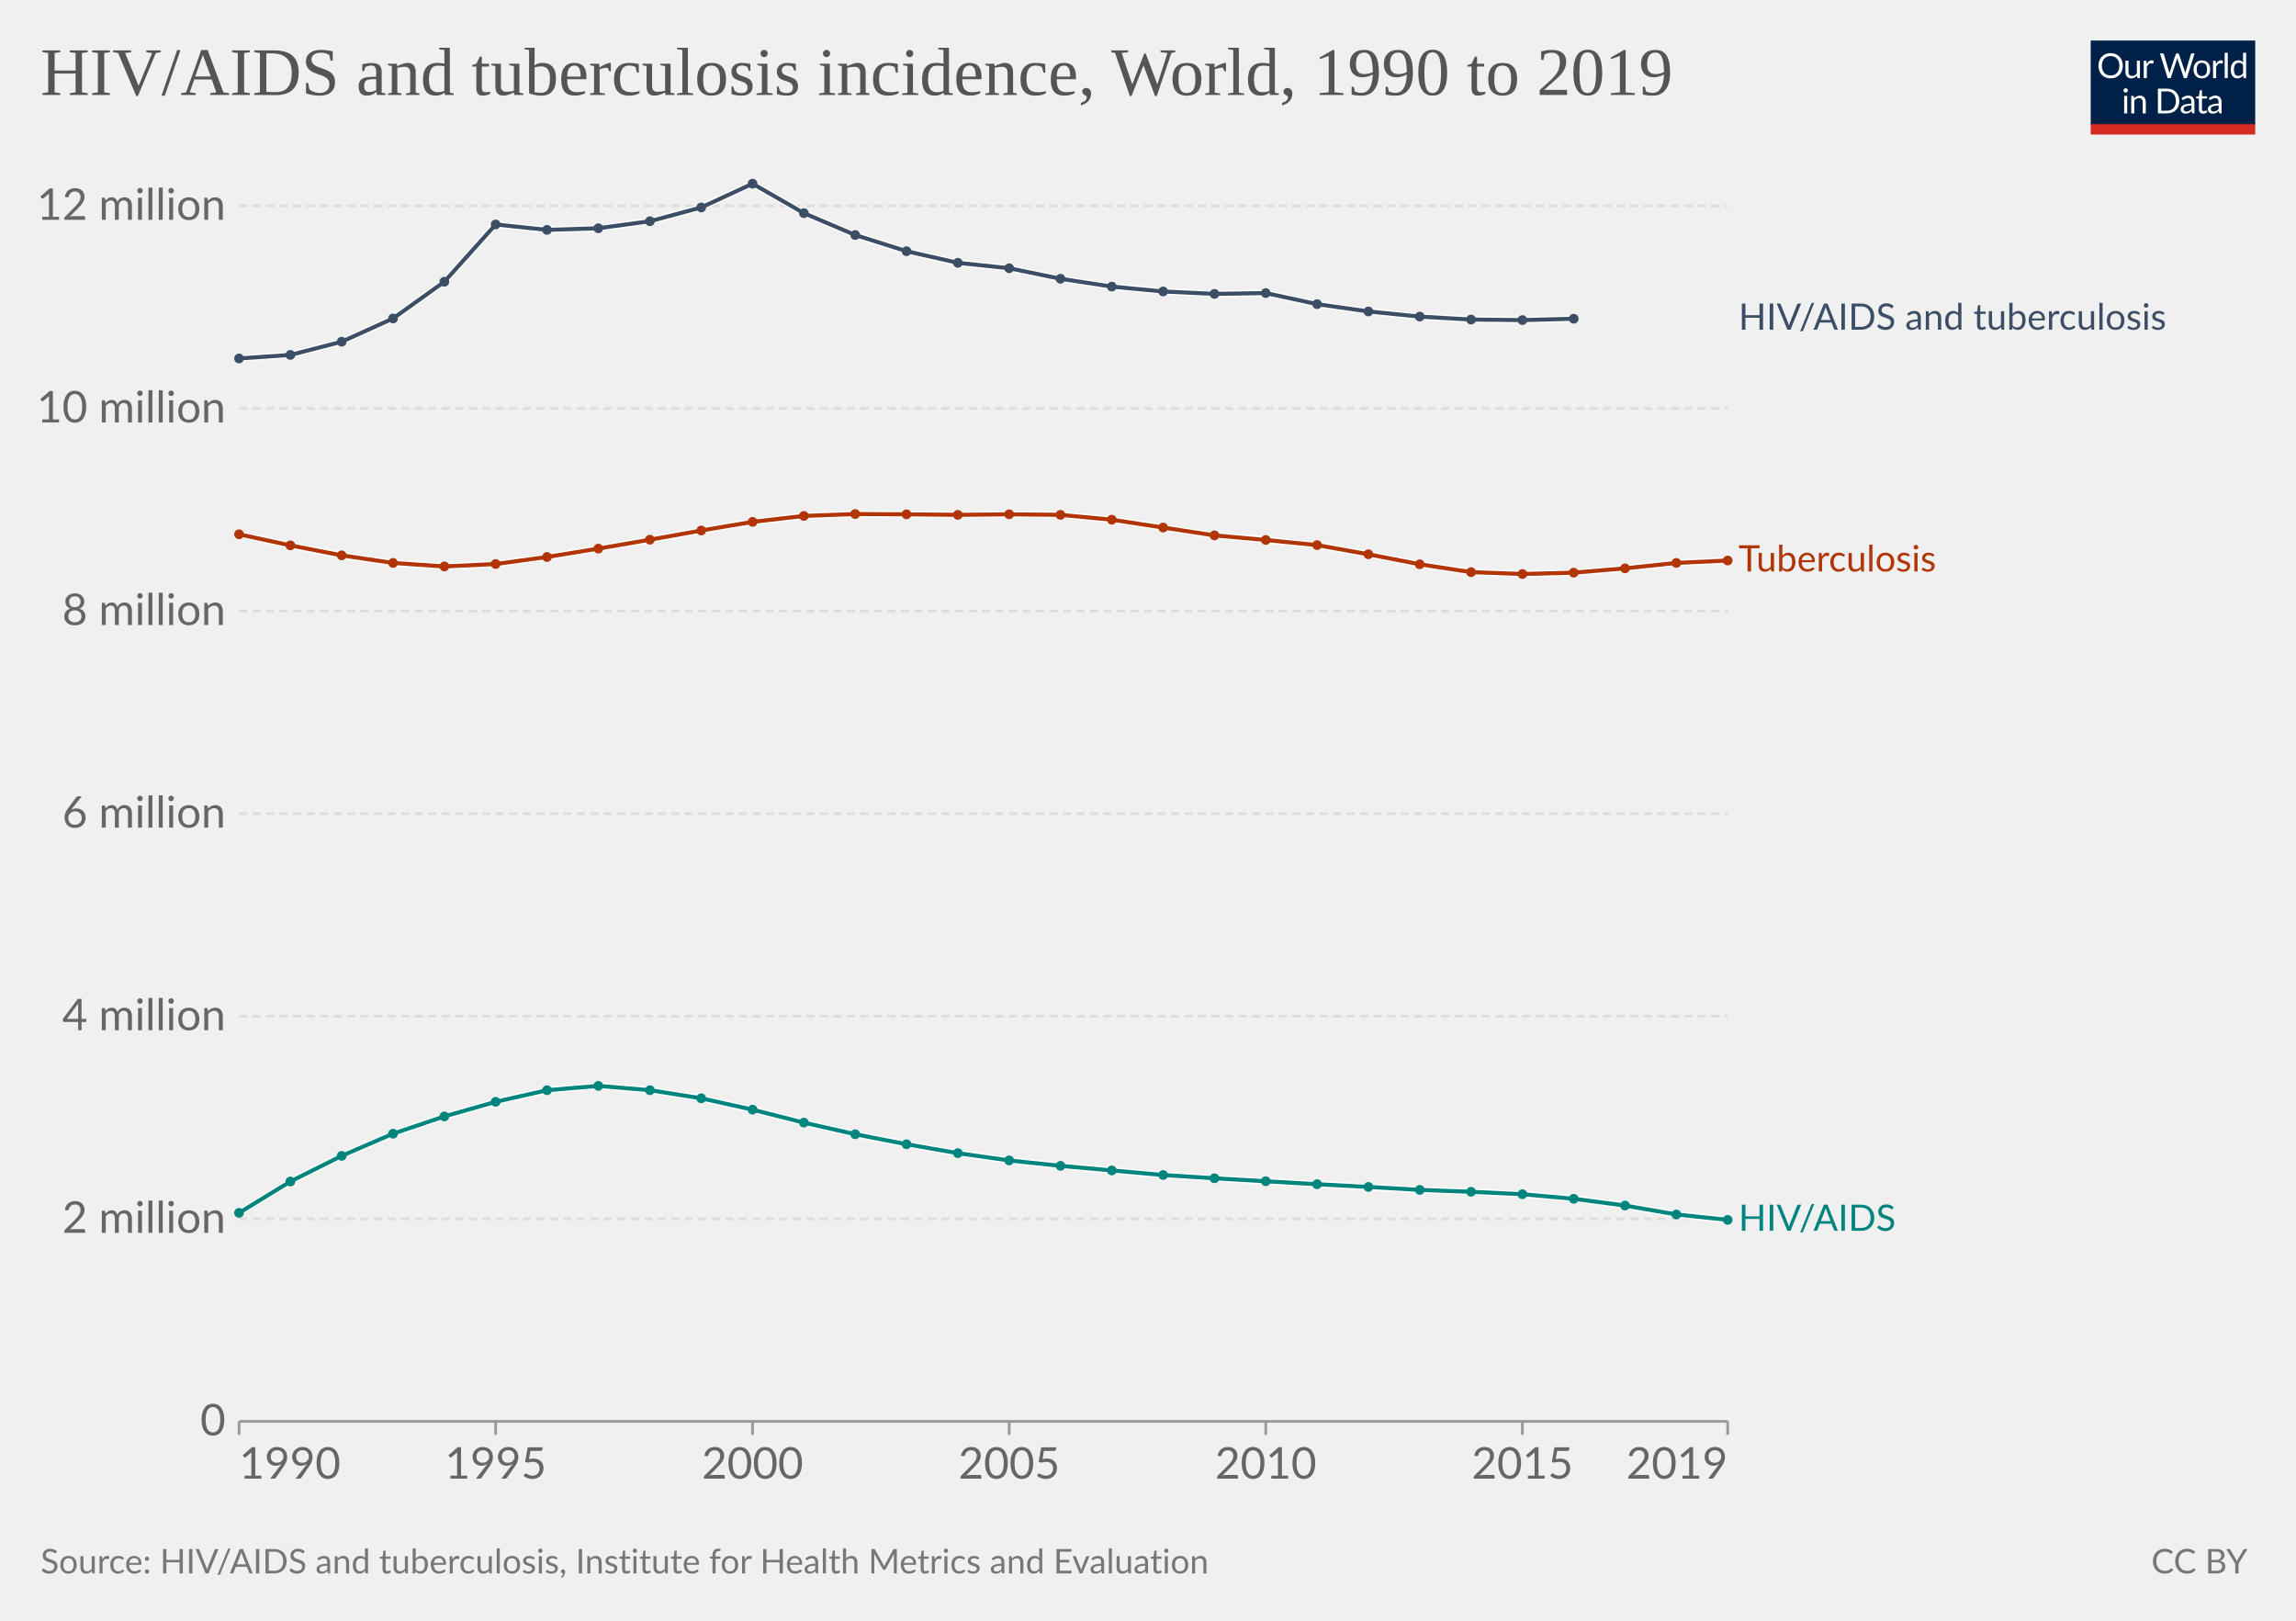
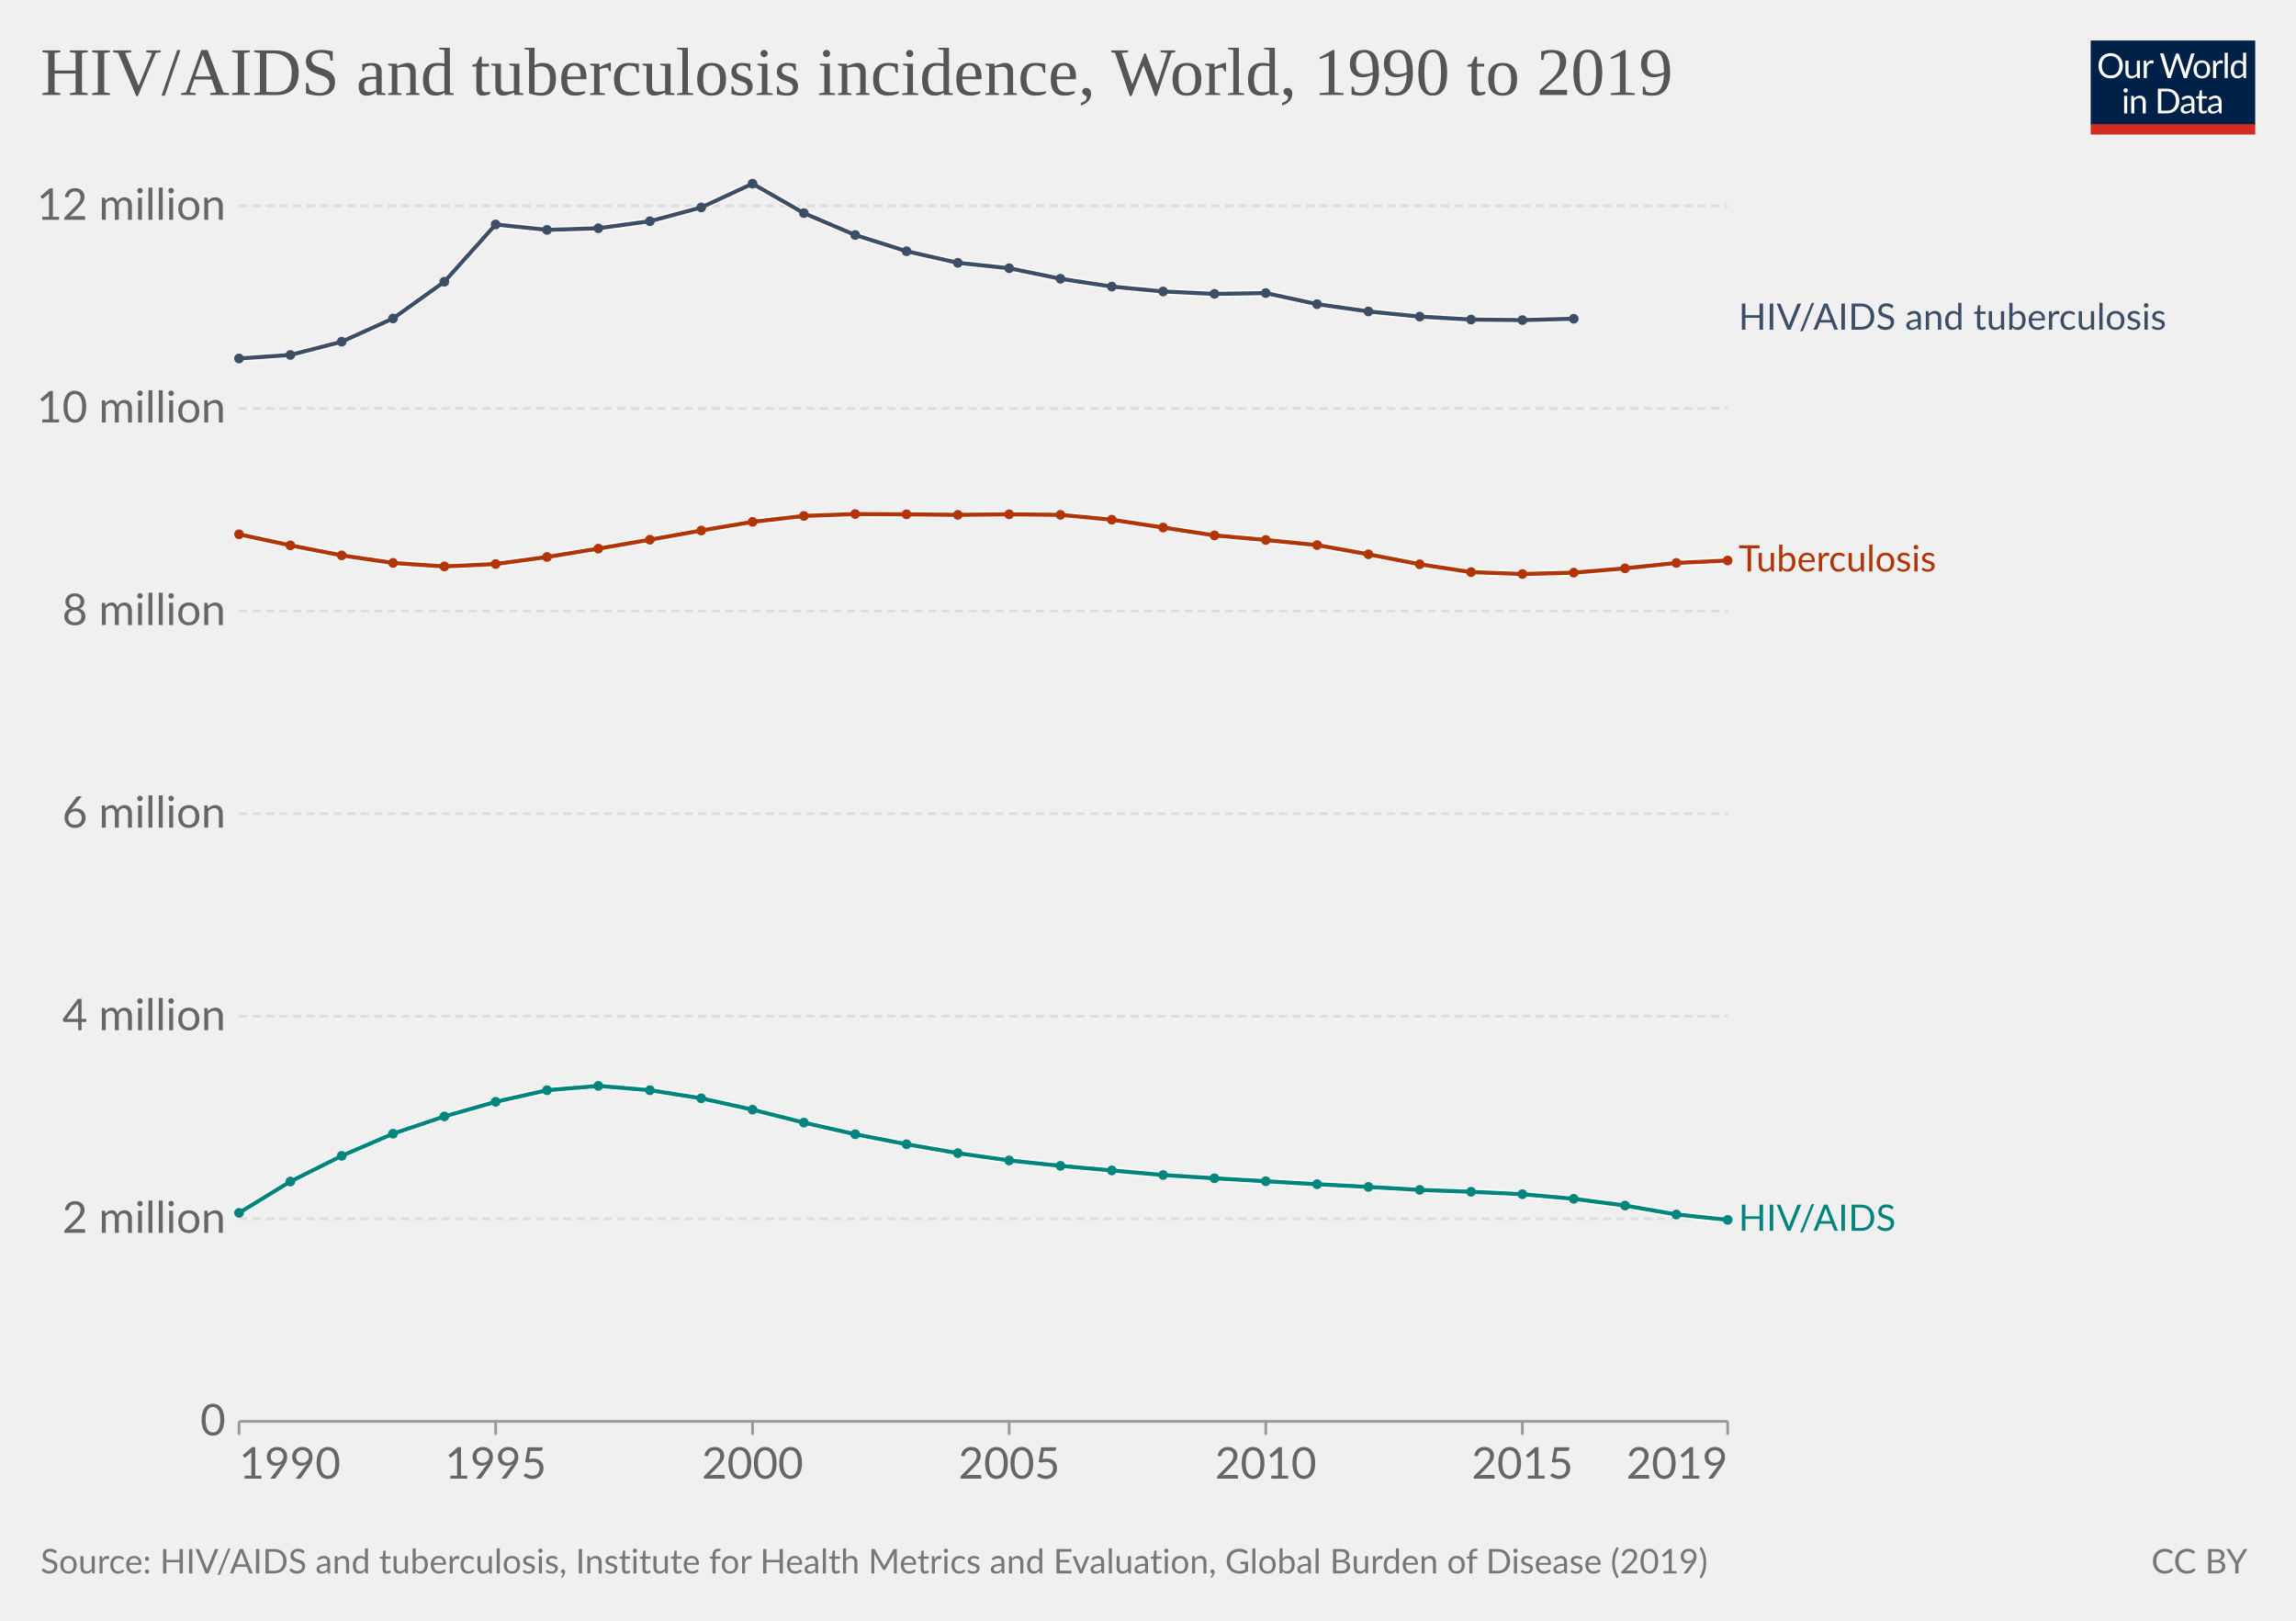
<svg xmlns="http://www.w3.org/2000/svg" version="1.1" style="font-family:Lato,'Helvetica Neue',Helvetica,Arial,sans-serif;font-size:18px;background-color:#fff;text-rendering:geometricPrecision;-webkit-font-smoothing:antialiased" width="850" height="600" viewBox="0 0 850 600">
  <g class="HeaderView">
    <g transform="matrix(.29 0 0 .29 774 15)">
      <svg className="owidLog" width="210" height="120" viewBox="0 0 210 120" fill="none">
        <g clip-path="url(#a)">
          <path d="M0 0h210v107.89H0V0z" fill="#002147" />
          <path d="M40.98 32.25c0 2.36-.38 4.53-1.12 6.51a14.26 14.26 0 0 1-8.1 8.4c-1.9.78-4.02 1.17-6.34 1.17a16.6 16.6 0 0 1-6.33-1.17 14.31 14.31 0 0 1-8.08-8.4 18.29 18.29 0 0 1-1.12-6.51c0-2.36.38-4.53 1.12-6.5.75-1.97 1.8-3.67 3.17-5.1a14.32 14.32 0 0 1 4.9-3.34c1.92-.8 4.03-1.19 6.34-1.19 2.32 0 4.43.4 6.34 1.19 1.92.8 3.56 1.9 4.93 3.34a14.87 14.87 0 0 1 3.17 5.1 18.1 18.1 0 0 1 1.12 6.5zm-4.38 0c0-1.94-.26-3.68-.8-5.22a10.91 10.91 0 0 0-2.24-3.89 9.68 9.68 0 0 0-3.52-2.46 11.95 11.95 0 0 0-4.62-.86c-1.68 0-3.21.28-4.6.86a9.88 9.88 0 0 0-3.54 2.46 10.91 10.91 0 0 0-2.24 3.9c-.53 1.53-.8 3.27-.8 5.2 0 1.94.27 3.68.8 5.22a11.17 11.17 0 0 0 2.24 3.9 10.01 10.01 0 0 0 3.55 2.44c1.38.56 2.9.83 4.6.83s3.24-.27 4.61-.83a9.8 9.8 0 0 0 3.52-2.44 11.17 11.17 0 0 0 2.25-3.9c.53-1.54.8-3.28.8-5.21zm26.22-6.54V48H60.5c-.56 0-.9-.27-1.05-.81l-.31-2.4a12.45 12.45 0 0 1-3.26 2.6c-1.2.64-2.58.96-4.13.96-1.22 0-2.3-.2-3.24-.6a6.52 6.52 0 0 1-2.33-1.7 7.37 7.37 0 0 1-1.43-2.67c-.3-1.04-.46-2.2-.46-3.45V25.7h3.91v14.22c0 1.68.38 2.99 1.15 3.91.77.93 1.96 1.39 3.54 1.39 1.16 0 2.24-.27 3.23-.82a10.42 10.42 0 0 0 2.8-2.28V25.7h3.91zm8.61 4.47a9.94 9.94 0 0 1 2.6-3.56 5.64 5.64 0 0 1 3.76-1.3c.47 0 .92.05 1.34.15.44.1.83.27 1.17.49l-.3 2.92c-.09.37-.3.55-.66.55-.2 0-.5-.04-.9-.13a6.21 6.21 0 0 0-3.24.18 4.23 4.23 0 0 0-1.47.92c-.42.4-.81.9-1.17 1.5-.33.58-.64 1.26-.92 2.02V48H67.7V25.71h2.25c.42 0 .72.08.88.25.16.16.27.44.33.83l.26 3.39zm61.16-13.7L122.75 48h-3.82l-7.99-24.05a21.95 21.95 0 0 1-.42-1.58 38.36 38.36 0 0 1-.44 1.58L102.05 48h-3.83L88.4 16.47h3.54c.38 0 .7.1.95.29.26.2.43.43.5.73l6.52 21.9.28 1.28.29 1.46.3-1.46.38-1.27 7.41-21.91c.1-.25.26-.48.51-.69.27-.22.58-.33.95-.33h1.23c.38 0 .69.1.92.29a1.77 1.77 0 0 1 .53.73l7.4 21.9a28.4 28.4 0 0 1 .68 2.62 29.52 29.52 0 0 1 .52-2.61l6.54-21.91a1.31 1.31 0 0 1 .48-.7c.27-.21.58-.32.95-.32h3.32zm9.35 8.88c1.63 0 3.1.27 4.4.82a9.43 9.43 0 0 1 5.46 5.94c.5 1.4.74 2.98.74 4.73 0 1.76-.25 3.34-.74 4.75a9.43 9.43 0 0 1-5.46 5.92c-1.3.52-2.77.79-4.4.79-1.64 0-3.12-.27-4.44-.8a9.42 9.42 0 0 1-3.35-2.3c-.92-1-1.63-2.2-2.13-3.61-.49-1.41-.73-3-.73-4.75s.24-3.33.73-4.73c.5-1.43 1.2-2.64 2.13-3.63a9.4 9.4 0 0 1 3.35-2.31c1.32-.55 2.8-.82 4.44-.82zm0 19.89c2.2 0 3.84-.73 4.93-2.2 1.08-1.48 1.63-3.54 1.63-6.18 0-2.66-.55-4.72-1.63-6.2-1.09-1.49-2.73-2.23-4.93-2.23-1.12 0-2.09.2-2.93.57a5.71 5.71 0 0 0-2.06 1.65 7.5 7.5 0 0 0-1.24 2.67c-.26 1.04-.4 2.22-.4 3.54 0 2.64.55 4.7 1.64 6.18 1.1 1.47 2.76 2.2 4.99 2.2zm17.97-15.07a9.94 9.94 0 0 1 2.6-3.56 5.64 5.64 0 0 1 3.76-1.3c.47 0 .91.05 1.34.15.44.1.83.27 1.16.49l-.28 2.92c-.09.37-.31.55-.66.55-.2 0-.5-.04-.9-.13a6.2 6.2 0 0 0-3.24.18 4.23 4.23 0 0 0-1.47.92c-.43.4-.82.9-1.17 1.5a13.1 13.1 0 0 0-.92 2.02V48h-3.94V25.71h2.24c.43 0 .72.08.88.25.17.16.28.44.33.83l.27 3.39zm15.04-14.59V48h-3.92V15.6h3.92zm19.55 15.43a6.22 6.22 0 0 0-2.38-2.05 6.7 6.7 0 0 0-2.86-.6c-2.07 0-3.66.75-4.77 2.23-1.12 1.48-1.68 3.6-1.68 6.33 0 1.46.13 2.7.38 3.74a7.29 7.29 0 0 0 1.1 2.56 4.35 4.35 0 0 0 1.78 1.45c.7.3 1.5.46 2.4.46 1.29 0 2.41-.3 3.36-.88a9.6 9.6 0 0 0 2.67-2.49V31.02zm3.91-15.43V48h-2.33c-.56 0-.9-.27-1.06-.81l-.35-2.71a12.13 12.13 0 0 1-3.25 2.77 8.28 8.28 0 0 1-4.23 1.06 7.31 7.31 0 0 1-6.14-2.9c-.73-.96-1.3-2.15-1.69-3.57a18.35 18.35 0 0 1 .07-9.48 11.29 11.29 0 0 1 1.89-3.7 8.7 8.7 0 0 1 7.06-3.34 7.96 7.96 0 0 1 6.12 2.62V15.59h3.91zM46.61 70.71V93H42.7V70.71h3.91zm.84-7c0 .39-.08.75-.24 1.09a2.81 2.81 0 0 1-1.52 1.47 2.67 2.67 0 0 1-2.16 0 2.9 2.9 0 0 1-1.45-1.47 2.67 2.67 0 0 1 0-2.16c.15-.35.35-.65.6-.9.25-.27.53-.47.85-.62a2.67 2.67 0 0 1 2.16 0c.35.15.65.35.9.62.27.25.47.55.62.9.16.34.24.7.24 1.08zm7.97 10.24c.49-.54 1-1.04 1.54-1.48a9.85 9.85 0 0 1 3.66-1.84 8.96 8.96 0 0 1 5.43.35c.94.4 1.72.97 2.33 1.71a7.36 7.36 0 0 1 1.43 2.67c.32 1.04.49 2.19.49 3.45V93h-3.94V78.81c0-1.69-.4-3-1.17-3.92-.76-.93-1.93-1.4-3.5-1.4a6.6 6.6 0 0 0-3.25.83c-1 .56-1.92 1.31-2.77 2.27V93h-3.94V70.71h2.35c.56 0 .9.28 1.04.82l.3 2.42zm57.7 3.3c0 2.36-.37 4.5-1.11 6.44a14.3 14.3 0 0 1-3.17 4.98 14.1 14.1 0 0 1-4.93 3.2c-1.9.76-4.02 1.13-6.33 1.13H85.8V61.47h11.77c2.31 0 4.42.39 6.33 1.15a13.8 13.8 0 0 1 8.1 8.18 17.75 17.75 0 0 1 1.12 6.45zm-4.37 0c0-1.94-.26-3.67-.8-5.2a10.94 10.94 0 0 0-2.23-3.87 9.57 9.57 0 0 0-3.53-2.42 12.23 12.23 0 0 0-4.61-.83h-7.5v24.62h7.5c1.7 0 3.24-.28 4.61-.84a9.7 9.7 0 0 0 3.53-2.4 10.94 10.94 0 0 0 2.24-3.87c.53-1.53.8-3.26.8-5.2zm19.8 5.72c-1.8.06-3.34.2-4.62.44-1.26.22-2.3.51-3.1.88-.8.36-1.37.8-1.74 1.3-.35.5-.53 1.05-.53 1.67 0 .58.1 1.1.3 1.52a3 3 0 0 0 .76 1.05c.34.27.73.46 1.17.6a6.13 6.13 0 0 0 1.45.17 7.28 7.28 0 0 0 3.5-.81 11.95 11.95 0 0 0 2.82-2.2v-4.62zm-12.65-9.11a12.73 12.73 0 0 1 3.98-2.66c1.43-.59 3-.88 4.73-.88 1.25 0 2.36.2 3.33.61a6.81 6.81 0 0 1 3.94 4.38c.33 1.04.5 2.19.5 3.43V93h-1.74a1.8 1.8 0 0 1-.88-.18c-.2-.13-.36-.38-.48-.74l-.44-2.12-1.72 1.46a9.48 9.48 0 0 1-3.74 1.7c-.69.15-1.46.23-2.3.23-.87 0-1.69-.12-2.45-.35a5.34 5.34 0 0 1-3.34-2.93 6.64 6.64 0 0 1-.49-2.64c0-.88.25-1.72.73-2.53a6.33 6.33 0 0 1 2.35-2.17c1.09-.63 2.5-1.15 4.25-1.54 1.75-.41 3.89-.65 6.42-.7v-1.75c0-1.73-.37-3.03-1.12-3.91-.75-.9-1.84-1.34-3.28-1.34-.97 0-1.78.12-2.44.37-.64.23-1.2.5-1.7.81l-1.23.82c-.33.23-.67.35-1 .35-.27 0-.5-.07-.69-.2a2.1 2.1 0 0 1-.48-.53l-.7-1.25zm27.67 19.5c-1.76 0-3.12-.5-4.07-1.48-.94-.98-1.41-2.4-1.41-4.25V74h-2.68a.9.9 0 0 1-.6-.2c-.16-.14-.24-.36-.24-.66v-1.56l3.65-.46.9-6.89a.9.9 0 0 1 .29-.52.88.88 0 0 1 .62-.22H142v7.67h6.44V74H142v13.38c0 .94.22 1.63.68 2.09.45.45 1.04.68 1.76.68a3.21 3.21 0 0 0 1.85-.53l.55-.35c.16-.12.3-.18.41-.18.2 0 .4.13.55.38l1.15 1.87a7.45 7.45 0 0 1-2.44 1.5 8.53 8.53 0 0 1-2.95.52zm19.68-10.4c-1.8.07-3.34.21-4.62.45-1.26.22-2.3.51-3.1.88-.8.36-1.37.8-1.74 1.3-.35.5-.53 1.05-.53 1.67 0 .58.1 1.1.3 1.52a2.9 2.9 0 0 0 .76 1.05c.34.27.73.46 1.17.6a6.13 6.13 0 0 0 1.45.17 7.3 7.3 0 0 0 3.5-.81 12.04 12.04 0 0 0 2.82-2.2v-4.62zm-12.65-9.1a12.72 12.72 0 0 1 3.99-2.66c1.42-.59 3-.88 4.72-.88 1.25 0 2.36.2 3.33.61a6.81 6.81 0 0 1 3.94 4.38c.33 1.04.5 2.19.5 3.43V93h-1.74a1.8 1.8 0 0 1-.88-.18c-.2-.13-.36-.38-.48-.74l-.44-2.12-1.72 1.46a9.48 9.48 0 0 1-3.74 1.7c-.69.15-1.46.23-2.3.23-.87 0-1.69-.12-2.45-.35a5.33 5.33 0 0 1-3.34-2.93 6.62 6.62 0 0 1-.49-2.64c0-.88.25-1.72.73-2.53a6.33 6.33 0 0 1 2.35-2.17c1.09-.63 2.5-1.15 4.25-1.54a31.2 31.2 0 0 1 6.42-.7v-1.75c0-1.73-.37-3.03-1.12-3.91-.75-.9-1.84-1.34-3.28-1.34-.97 0-1.78.12-2.44.37-.64.23-1.2.5-1.7.81l-1.22.82c-.34.23-.68.35-1.02.35-.26 0-.49-.07-.68-.2a1.88 1.88 0 0 1-.48-.53l-.7-1.25zM40.98 32.25c0 2.36-.38 4.53-1.12 6.51a14.26 14.26 0 0 1-8.1 8.4c-1.9.78-4.02 1.17-6.34 1.17a16.6 16.6 0 0 1-6.33-1.17 14.31 14.31 0 0 1-8.08-8.4 18.29 18.29 0 0 1-1.12-6.51c0-2.36.38-4.53 1.12-6.5.75-1.97 1.8-3.67 3.17-5.1a14.32 14.32 0 0 1 4.9-3.34c1.92-.8 4.03-1.19 6.34-1.19 2.32 0 4.43.4 6.34 1.19 1.92.8 3.56 1.9 4.93 3.34a14.87 14.87 0 0 1 3.17 5.1 18.1 18.1 0 0 1 1.12 6.5zm-4.38 0c0-1.94-.26-3.68-.8-5.22a10.91 10.91 0 0 0-2.24-3.89 9.68 9.68 0 0 0-3.52-2.46 11.95 11.95 0 0 0-4.62-.86c-1.68 0-3.21.28-4.6.86a9.88 9.88 0 0 0-3.54 2.46 10.91 10.91 0 0 0-2.24 3.9c-.53 1.53-.8 3.27-.8 5.2 0 1.94.27 3.68.8 5.22a11.17 11.17 0 0 0 2.24 3.9 10.01 10.01 0 0 0 3.55 2.44c1.38.56 2.9.83 4.6.83s3.24-.27 4.61-.83a9.8 9.8 0 0 0 3.52-2.44 11.17 11.17 0 0 0 2.25-3.9c.53-1.54.8-3.28.8-5.21zm26.22-6.54V48H60.5c-.56 0-.9-.27-1.05-.81l-.31-2.4a12.45 12.45 0 0 1-3.26 2.6c-1.2.64-2.58.96-4.13.96-1.22 0-2.3-.2-3.24-.6a6.52 6.52 0 0 1-2.33-1.7 7.37 7.37 0 0 1-1.43-2.67c-.3-1.04-.46-2.2-.46-3.45V25.7h3.91v14.22c0 1.68.38 2.99 1.15 3.91.77.93 1.96 1.39 3.54 1.39 1.16 0 2.24-.27 3.23-.82a10.42 10.42 0 0 0 2.8-2.28V25.7h3.91zm8.61 4.47a9.94 9.94 0 0 1 2.6-3.56 5.64 5.64 0 0 1 3.76-1.3c.47 0 .92.05 1.34.15.44.1.83.27 1.17.49l-.3 2.92c-.09.37-.3.55-.66.55-.2 0-.5-.04-.9-.13a6.21 6.21 0 0 0-3.24.18 4.23 4.23 0 0 0-1.47.92c-.42.4-.81.9-1.17 1.5-.33.58-.64 1.26-.92 2.02V48H67.7V25.71h2.25c.42 0 .72.08.88.25.16.16.27.44.33.83l.26 3.39zm61.16-13.7L122.75 48h-3.82l-7.99-24.05a21.95 21.95 0 0 1-.42-1.58 38.36 38.36 0 0 1-.44 1.58L102.05 48h-3.83L88.4 16.47h3.54c.38 0 .7.1.95.29.26.2.43.43.5.73l6.52 21.9.28 1.28.29 1.46.3-1.46.38-1.27 7.41-21.91c.1-.25.26-.48.51-.69.27-.22.58-.33.95-.33h1.23c.38 0 .69.1.92.29a1.77 1.77 0 0 1 .53.73l7.4 21.9a28.4 28.4 0 0 1 .68 2.62 29.52 29.52 0 0 1 .52-2.61l6.54-21.91a1.31 1.31 0 0 1 .48-.7c.27-.21.58-.32.95-.32h3.32zm9.35 8.88c1.63 0 3.1.27 4.4.82a9.43 9.43 0 0 1 5.46 5.94c.5 1.4.74 2.98.74 4.73 0 1.76-.25 3.34-.74 4.75a9.43 9.43 0 0 1-5.46 5.92c-1.3.52-2.77.79-4.4.79-1.64 0-3.12-.27-4.44-.8a9.42 9.42 0 0 1-3.35-2.3c-.92-1-1.63-2.2-2.13-3.61-.49-1.41-.73-3-.73-4.75s.24-3.33.73-4.73c.5-1.43 1.2-2.64 2.13-3.63a9.4 9.4 0 0 1 3.35-2.31c1.32-.55 2.8-.82 4.44-.82zm0 19.89c2.2 0 3.84-.73 4.93-2.2 1.08-1.48 1.63-3.54 1.63-6.18 0-2.66-.55-4.72-1.63-6.2-1.09-1.49-2.73-2.23-4.93-2.23-1.12 0-2.09.2-2.93.57a5.71 5.71 0 0 0-2.06 1.65 7.5 7.5 0 0 0-1.24 2.67c-.26 1.04-.4 2.22-.4 3.54 0 2.64.55 4.7 1.64 6.18 1.1 1.47 2.76 2.2 4.99 2.2zm17.97-15.07a9.94 9.94 0 0 1 2.6-3.56 5.64 5.64 0 0 1 3.76-1.3c.47 0 .91.05 1.34.15.44.1.83.27 1.16.49l-.28 2.92c-.09.37-.31.55-.66.55-.2 0-.5-.04-.9-.13a6.2 6.2 0 0 0-3.24.18 4.23 4.23 0 0 0-1.47.92c-.43.4-.82.9-1.17 1.5a13.1 13.1 0 0 0-.92 2.02V48h-3.94V25.71h2.24c.43 0 .72.08.88.25.17.16.28.44.33.83l.27 3.39zm15.04-14.59V48h-3.92V15.6h3.92zm19.55 15.43a6.22 6.22 0 0 0-2.38-2.05 6.7 6.7 0 0 0-2.86-.6c-2.07 0-3.66.75-4.77 2.23-1.12 1.48-1.68 3.6-1.68 6.33 0 1.46.13 2.7.38 3.74a7.29 7.29 0 0 0 1.1 2.56 4.35 4.35 0 0 0 1.78 1.45c.7.3 1.5.46 2.4.46 1.29 0 2.41-.3 3.36-.88a9.6 9.6 0 0 0 2.67-2.49V31.02zm3.91-15.43V48h-2.33c-.56 0-.9-.27-1.06-.81l-.35-2.71a12.13 12.13 0 0 1-3.25 2.77 8.28 8.28 0 0 1-4.23 1.06 7.31 7.31 0 0 1-6.14-2.9c-.73-.96-1.3-2.15-1.69-3.57a18.35 18.35 0 0 1 .07-9.48 11.29 11.29 0 0 1 1.89-3.7 8.7 8.7 0 0 1 7.06-3.34 7.96 7.96 0 0 1 6.12 2.62V15.59h3.91zM46.61 70.71V93H42.7V70.71h3.91zm.84-7c0 .39-.08.75-.24 1.09a2.81 2.81 0 0 1-1.52 1.47 2.67 2.67 0 0 1-2.16 0 2.9 2.9 0 0 1-1.45-1.47 2.67 2.67 0 0 1 0-2.16c.15-.35.35-.65.6-.9.25-.27.53-.47.85-.62a2.67 2.67 0 0 1 2.16 0c.35.15.65.35.9.62.27.25.47.55.62.9.16.34.24.7.24 1.08zm7.97 10.24c.49-.54 1-1.04 1.54-1.48a9.85 9.85 0 0 1 3.66-1.84 8.96 8.96 0 0 1 5.43.35c.94.4 1.72.97 2.33 1.71a7.36 7.36 0 0 1 1.43 2.67c.32 1.04.49 2.19.49 3.45V93h-3.94V78.81c0-1.69-.4-3-1.17-3.92-.76-.93-1.93-1.4-3.5-1.4a6.6 6.6 0 0 0-3.25.83c-1 .56-1.92 1.31-2.77 2.27V93h-3.94V70.71h2.35c.56 0 .9.28 1.04.82l.3 2.42zm57.7 3.3c0 2.36-.37 4.5-1.11 6.44a14.3 14.3 0 0 1-3.17 4.98 14.1 14.1 0 0 1-4.93 3.2c-1.9.76-4.02 1.13-6.33 1.13H85.8V61.47h11.77c2.31 0 4.42.39 6.33 1.15a13.8 13.8 0 0 1 8.1 8.18 17.75 17.75 0 0 1 1.12 6.45zm-4.37 0c0-1.94-.26-3.67-.8-5.2a10.94 10.94 0 0 0-2.23-3.87 9.57 9.57 0 0 0-3.53-2.42 12.23 12.23 0 0 0-4.61-.83h-7.5v24.62h7.5c1.7 0 3.24-.28 4.61-.84a9.7 9.7 0 0 0 3.53-2.4 10.94 10.94 0 0 0 2.24-3.87c.53-1.53.8-3.26.8-5.2zm19.8 5.72c-1.8.06-3.34.2-4.62.44-1.26.22-2.3.51-3.1.88-.8.36-1.37.8-1.74 1.3-.35.5-.53 1.05-.53 1.67 0 .58.1 1.1.3 1.52a3 3 0 0 0 .76 1.05c.34.27.73.46 1.17.6a6.13 6.13 0 0 0 1.45.17 7.28 7.28 0 0 0 3.5-.81 11.95 11.95 0 0 0 2.82-2.2v-4.62zm-12.65-9.11a12.73 12.73 0 0 1 3.98-2.66c1.43-.59 3-.88 4.73-.88 1.25 0 2.36.2 3.33.61a6.81 6.81 0 0 1 3.94 4.38c.33 1.04.5 2.19.5 3.43V93h-1.74a1.8 1.8 0 0 1-.88-.18c-.2-.13-.36-.38-.48-.74l-.44-2.12-1.72 1.46a9.48 9.48 0 0 1-3.74 1.7c-.69.15-1.46.23-2.3.23-.87 0-1.69-.12-2.45-.35a5.34 5.34 0 0 1-3.34-2.93 6.64 6.64 0 0 1-.49-2.64c0-.88.25-1.72.73-2.53a6.33 6.33 0 0 1 2.35-2.17c1.09-.63 2.5-1.15 4.25-1.54 1.75-.41 3.89-.65 6.42-.7v-1.75c0-1.73-.37-3.03-1.12-3.91-.75-.9-1.84-1.34-3.28-1.34-.97 0-1.78.12-2.44.37-.64.23-1.2.5-1.7.81l-1.23.82c-.33.23-.67.35-1 .35-.27 0-.5-.07-.69-.2a2.1 2.1 0 0 1-.48-.53l-.7-1.25zm27.67 19.5c-1.76 0-3.12-.5-4.07-1.48-.94-.98-1.41-2.4-1.41-4.25V74h-2.68a.9.9 0 0 1-.6-.2c-.16-.14-.24-.36-.24-.66v-1.56l3.65-.46.9-6.89a.9.9 0 0 1 .29-.52.88.88 0 0 1 .62-.22H142v7.67h6.44V74H142v13.38c0 .94.22 1.63.68 2.09.45.45 1.04.68 1.76.68a3.21 3.21 0 0 0 1.85-.53l.55-.35c.16-.12.3-.18.41-.18.2 0 .4.13.55.38l1.15 1.87a7.45 7.45 0 0 1-2.44 1.5 8.53 8.53 0 0 1-2.95.52zm19.68-10.4c-1.8.07-3.34.21-4.62.45-1.26.22-2.3.51-3.1.88-.8.36-1.37.8-1.74 1.3-.35.5-.53 1.05-.53 1.67 0 .58.1 1.1.3 1.52a2.9 2.9 0 0 0 .76 1.05c.34.27.73.46 1.17.6a6.13 6.13 0 0 0 1.45.17 7.3 7.3 0 0 0 3.5-.81 12.04 12.04 0 0 0 2.82-2.2v-4.62zm-12.65-9.1a12.72 12.72 0 0 1 3.99-2.66c1.42-.59 3-.88 4.72-.88 1.25 0 2.36.2 3.33.61a6.81 6.81 0 0 1 3.94 4.38c.33 1.04.5 2.19.5 3.43V93h-1.74a1.8 1.8 0 0 1-.88-.18c-.2-.13-.36-.38-.48-.74l-.44-2.12-1.72 1.46a9.48 9.48 0 0 1-3.74 1.7c-.69.15-1.46.23-2.3.23-.87 0-1.69-.12-2.45-.35a5.33 5.33 0 0 1-3.34-2.93 6.62 6.62 0 0 1-.49-2.64c0-.88.25-1.72.73-2.53a6.33 6.33 0 0 1 2.35-2.17c1.09-.63 2.5-1.15 4.25-1.54a31.2 31.2 0 0 1 6.42-.7v-1.75c0-1.73-.37-3.03-1.12-3.91-.75-.9-1.84-1.34-3.28-1.34-.97 0-1.78.12-2.44.37-.64.23-1.2.5-1.7.81l-1.22.82c-.34.23-.68.35-1.02.35-.26 0-.49-.07-.68-.2a1.88 1.88 0 0 1-.48-.53l-.7-1.25zM40.98 32.25c0 2.36-.38 4.53-1.12 6.51a14.26 14.26 0 0 1-8.1 8.4c-1.9.78-4.02 1.17-6.34 1.17a16.6 16.6 0 0 1-6.33-1.17 14.31 14.31 0 0 1-8.08-8.4 18.29 18.29 0 0 1-1.12-6.51c0-2.36.38-4.53 1.12-6.5.75-1.97 1.8-3.67 3.17-5.1a14.32 14.32 0 0 1 4.9-3.34c1.92-.8 4.03-1.19 6.34-1.19 2.32 0 4.43.4 6.34 1.19 1.92.8 3.56 1.9 4.93 3.34a14.87 14.87 0 0 1 3.17 5.1 18.1 18.1 0 0 1 1.12 6.5zm-4.38 0c0-1.94-.26-3.68-.8-5.22a10.91 10.91 0 0 0-2.24-3.89 9.68 9.68 0 0 0-3.52-2.46 11.95 11.95 0 0 0-4.62-.86c-1.68 0-3.21.28-4.6.86a9.88 9.88 0 0 0-3.54 2.46 10.91 10.91 0 0 0-2.24 3.9c-.53 1.53-.8 3.27-.8 5.2 0 1.94.27 3.68.8 5.22a11.17 11.17 0 0 0 2.24 3.9 10.01 10.01 0 0 0 3.55 2.44c1.38.56 2.9.83 4.6.83s3.24-.27 4.61-.83a9.8 9.8 0 0 0 3.52-2.44 11.17 11.17 0 0 0 2.25-3.9c.53-1.54.8-3.28.8-5.21zm26.22-6.54V48H60.5c-.56 0-.9-.27-1.05-.81l-.31-2.4a12.45 12.45 0 0 1-3.26 2.6c-1.2.64-2.58.96-4.13.96-1.22 0-2.3-.2-3.24-.6a6.52 6.52 0 0 1-2.33-1.7 7.37 7.37 0 0 1-1.43-2.67c-.3-1.04-.46-2.2-.46-3.45V25.7h3.91v14.22c0 1.68.38 2.99 1.15 3.91.77.93 1.96 1.39 3.54 1.39 1.16 0 2.24-.27 3.23-.82a10.42 10.42 0 0 0 2.8-2.28V25.7h3.91zm8.61 4.47a9.94 9.94 0 0 1 2.6-3.56 5.64 5.64 0 0 1 3.76-1.3c.47 0 .92.05 1.34.15.44.1.83.27 1.17.49l-.3 2.92c-.09.37-.3.55-.66.55-.2 0-.5-.04-.9-.13a6.21 6.21 0 0 0-3.24.18 4.23 4.23 0 0 0-1.47.92c-.42.4-.81.9-1.17 1.5-.33.58-.64 1.26-.92 2.02V48H67.7V25.71h2.25c.42 0 .72.08.88.25.16.16.27.44.33.83l.26 3.39zm61.16-13.7L122.75 48h-3.82l-7.99-24.05a21.95 21.95 0 0 1-.42-1.58 38.36 38.36 0 0 1-.44 1.58L102.05 48h-3.83L88.4 16.47h3.54c.38 0 .7.1.95.29.26.2.43.43.5.73l6.52 21.9.28 1.28.29 1.46.3-1.46.38-1.27 7.41-21.91c.1-.25.26-.48.51-.69.27-.22.58-.33.95-.33h1.23c.38 0 .69.1.92.29a1.77 1.77 0 0 1 .53.73l7.4 21.9a28.4 28.4 0 0 1 .68 2.62 29.52 29.52 0 0 1 .52-2.61l6.54-21.91a1.31 1.31 0 0 1 .48-.7c.27-.21.58-.32.95-.32h3.32zm9.35 8.88c1.63 0 3.1.27 4.4.82a9.43 9.43 0 0 1 5.46 5.94c.5 1.4.74 2.98.74 4.73 0 1.76-.25 3.34-.74 4.75a9.43 9.43 0 0 1-5.46 5.92c-1.3.52-2.77.79-4.4.79-1.64 0-3.12-.27-4.44-.8a9.42 9.42 0 0 1-3.35-2.3c-.92-1-1.63-2.2-2.13-3.61-.49-1.41-.73-3-.73-4.75s.24-3.33.73-4.73c.5-1.43 1.2-2.64 2.13-3.63a9.4 9.4 0 0 1 3.35-2.31c1.32-.55 2.8-.82 4.44-.82zm0 19.89c2.2 0 3.84-.73 4.93-2.2 1.08-1.48 1.63-3.54 1.63-6.18 0-2.66-.55-4.72-1.63-6.2-1.09-1.49-2.73-2.23-4.93-2.23-1.12 0-2.09.2-2.93.57a5.71 5.71 0 0 0-2.06 1.65 7.5 7.5 0 0 0-1.24 2.67c-.26 1.04-.4 2.22-.4 3.54 0 2.64.55 4.7 1.64 6.18 1.1 1.47 2.76 2.2 4.99 2.2zm17.97-15.07a9.94 9.94 0 0 1 2.6-3.56 5.64 5.64 0 0 1 3.76-1.3c.47 0 .91.05 1.34.15.44.1.83.27 1.16.49l-.28 2.92c-.09.37-.31.55-.66.55-.2 0-.5-.04-.9-.13a6.2 6.2 0 0 0-3.24.18 4.23 4.23 0 0 0-1.47.92c-.43.4-.82.9-1.17 1.5a13.1 13.1 0 0 0-.92 2.02V48h-3.94V25.71h2.24c.43 0 .72.08.88.25.17.16.28.44.33.83l.27 3.39zm15.04-14.59V48h-3.92V15.6h3.92zm19.55 15.43a6.22 6.22 0 0 0-2.38-2.05 6.7 6.7 0 0 0-2.86-.6c-2.07 0-3.66.75-4.77 2.23-1.12 1.48-1.68 3.6-1.68 6.33 0 1.46.13 2.7.38 3.74a7.29 7.29 0 0 0 1.1 2.56 4.35 4.35 0 0 0 1.78 1.45c.7.3 1.5.46 2.4.46 1.29 0 2.41-.3 3.36-.88a9.6 9.6 0 0 0 2.67-2.49V31.02zm3.91-15.43V48h-2.33c-.56 0-.9-.27-1.06-.81l-.35-2.71a12.13 12.13 0 0 1-3.25 2.77 8.28 8.28 0 0 1-4.23 1.06 7.31 7.31 0 0 1-6.14-2.9c-.73-.96-1.3-2.15-1.69-3.57a18.35 18.35 0 0 1 .07-9.48 11.29 11.29 0 0 1 1.89-3.7 8.7 8.7 0 0 1 7.06-3.34 7.96 7.96 0 0 1 6.12 2.62V15.59h3.91zM46.61 70.71V93H42.7V70.71h3.91zm.84-7c0 .39-.08.75-.24 1.09a2.81 2.81 0 0 1-1.52 1.47 2.67 2.67 0 0 1-2.16 0 2.9 2.9 0 0 1-1.45-1.47 2.67 2.67 0 0 1 0-2.16c.15-.35.35-.65.6-.9.25-.27.53-.47.85-.62a2.67 2.67 0 0 1 2.16 0c.35.15.65.35.9.62.27.25.47.55.62.9.16.34.24.7.24 1.08zm7.97 10.24c.49-.54 1-1.04 1.54-1.48a9.85 9.85 0 0 1 3.66-1.84 8.96 8.96 0 0 1 5.43.35c.94.4 1.72.97 2.33 1.71a7.36 7.36 0 0 1 1.43 2.67c.32 1.04.49 2.19.49 3.45V93h-3.94V78.81c0-1.69-.4-3-1.17-3.92-.76-.93-1.93-1.4-3.5-1.4a6.6 6.6 0 0 0-3.25.83c-1 .56-1.92 1.31-2.77 2.27V93h-3.94V70.71h2.35c.56 0 .9.28 1.04.82l.3 2.42zm57.7 3.3c0 2.36-.37 4.5-1.11 6.44a14.3 14.3 0 0 1-3.17 4.98 14.1 14.1 0 0 1-4.93 3.2c-1.9.76-4.02 1.13-6.33 1.13H85.8V61.47h11.77c2.31 0 4.42.39 6.33 1.15a13.8 13.8 0 0 1 8.1 8.18 17.75 17.75 0 0 1 1.12 6.45zm-4.37 0c0-1.94-.26-3.67-.8-5.2a10.94 10.94 0 0 0-2.23-3.87 9.57 9.57 0 0 0-3.53-2.42 12.23 12.23 0 0 0-4.61-.83h-7.5v24.62h7.5c1.7 0 3.24-.28 4.61-.84a9.7 9.7 0 0 0 3.53-2.4 10.94 10.94 0 0 0 2.24-3.87c.53-1.53.8-3.26.8-5.2zm19.8 5.72c-1.8.06-3.34.2-4.62.44-1.26.22-2.3.51-3.1.88-.8.36-1.37.8-1.74 1.3-.35.5-.53 1.05-.53 1.67 0 .58.1 1.1.3 1.52a3 3 0 0 0 .76 1.05c.34.27.73.46 1.17.6a6.13 6.13 0 0 0 1.45.17 7.28 7.28 0 0 0 3.5-.81 11.95 11.95 0 0 0 2.82-2.2v-4.62zm-12.65-9.11a12.73 12.73 0 0 1 3.98-2.66c1.43-.59 3-.88 4.73-.88 1.25 0 2.36.2 3.33.61a6.81 6.81 0 0 1 3.94 4.38c.33 1.04.5 2.19.5 3.43V93h-1.74a1.8 1.8 0 0 1-.88-.18c-.2-.13-.36-.38-.48-.74l-.44-2.12-1.72 1.46a9.48 9.48 0 0 1-3.74 1.7c-.69.15-1.46.23-2.3.23-.87 0-1.69-.12-2.45-.35a5.34 5.34 0 0 1-3.34-2.93 6.64 6.64 0 0 1-.49-2.64c0-.88.25-1.72.73-2.53a6.33 6.33 0 0 1 2.35-2.17c1.09-.63 2.5-1.15 4.25-1.54 1.75-.41 3.89-.65 6.42-.7v-1.75c0-1.73-.37-3.03-1.12-3.91-.75-.9-1.84-1.34-3.28-1.34-.97 0-1.78.12-2.44.37-.64.23-1.2.5-1.7.81l-1.23.82c-.33.23-.67.35-1 .35-.27 0-.5-.07-.69-.2a2.1 2.1 0 0 1-.48-.53l-.7-1.25zm27.67 19.5c-1.76 0-3.12-.5-4.07-1.48-.94-.98-1.41-2.4-1.41-4.25V74h-2.68a.9.9 0 0 1-.6-.2c-.16-.14-.24-.36-.24-.66v-1.56l3.65-.46.9-6.89a.9.9 0 0 1 .29-.52.88.88 0 0 1 .62-.22H142v7.67h6.44V74H142v13.38c0 .94.22 1.63.68 2.09.45.45 1.04.68 1.76.68a3.21 3.21 0 0 0 1.85-.53l.55-.35c.16-.12.3-.18.41-.18.2 0 .4.13.55.38l1.15 1.87a7.45 7.45 0 0 1-2.44 1.5 8.53 8.53 0 0 1-2.95.52zm19.68-10.4c-1.8.07-3.34.21-4.62.45-1.26.22-2.3.51-3.1.88-.8.36-1.37.8-1.74 1.3-.35.5-.53 1.05-.53 1.67 0 .58.1 1.1.3 1.52a2.9 2.9 0 0 0 .76 1.05c.34.27.73.46 1.17.6a6.13 6.13 0 0 0 1.45.17 7.3 7.3 0 0 0 3.5-.81 12.04 12.04 0 0 0 2.82-2.2v-4.62zm-12.65-9.1a12.72 12.72 0 0 1 3.99-2.66c1.42-.59 3-.88 4.72-.88 1.25 0 2.36.2 3.33.61a6.81 6.81 0 0 1 3.94 4.38c.33 1.04.5 2.19.5 3.43V93h-1.74a1.8 1.8 0 0 1-.88-.18c-.2-.13-.36-.38-.48-.74l-.44-2.12-1.72 1.46a9.48 9.48 0 0 1-3.74 1.7c-.69.15-1.46.23-2.3.23-.87 0-1.69-.12-2.45-.35a5.33 5.33 0 0 1-3.34-2.93 6.62 6.62 0 0 1-.49-2.64c0-.88.25-1.72.73-2.53a6.33 6.33 0 0 1 2.35-2.17c1.09-.63 2.5-1.15 4.25-1.54a31.2 31.2 0 0 1 6.42-.7v-1.75c0-1.73-.37-3.03-1.12-3.91-.75-.9-1.84-1.34-3.28-1.34-.97 0-1.78.12-2.44.37-.64.23-1.2.5-1.7.81l-1.22.82c-.34.23-.68.35-1.02.35-.26 0-.49-.07-.68-.2a1.88 1.88 0 0 1-.48-.53l-.7-1.25z" fill="#fff" />
          <path fill="#D42B21" d="M0 106.79h210V120H0z" />
        </g>
        <defs>
          <clipPath id="a">
            <path fill="#fff" d="M0 0h210v120H0z" />
          </clipPath>
        </defs>
      </svg>
    </g>
    <a href="https://ourworldindata.org/grapher/hivaids-and-tuberculosis-incidence?country=~OWID_WRL" style="font-family:&quot;Playfair Display&quot;,Georgia,&quot;Times New Roman&quot;,serif" target="_blank" rel="noopener">
      <text font-size="25.2" x="15" y="35.2" fill="#555">
        <tspan x="15" y="35.16">HIV/AIDS and tuberculosis incidence, World, 1990 to 2019</tspan>
      </text>
    </a>
  </g>
  <g class="LineChart">
    <defs>
      <clipPath id="b">
        <path d="M78.53 58h840v499.4h-840z" />
      </clipPath>
    </defs>
    <g class="DualAxisView">
      <g class="HorizontalAxis">
-         <path stroke="#999" d="M88.5 526.2v5M639.6 526.2v5M183.5 526.2v5M278.6 526.2v5M373.6 526.2v5M468.6 526.2v5M563.6 526.2v5" />
+         <path stroke="#999" d="M639.6 526.2v5M88.5 526.2v5M183.5 526.2v5M278.6 526.2v5M373.6 526.2v5M468.6 526.2v5M563.6 526.2v5" />
+         <text x="639.62" y="547.4" fill="#666" text-anchor="end" font-size="16.2">2019</text>
        <text x="88.53" y="547.4" fill="#666" text-anchor="start" font-size="16.2">1990</text>
-         <text x="639.62" y="547.4" fill="#666" text-anchor="end" font-size="16.2">2019</text>
        <text x="183.5" y="547.4" fill="#666" text-anchor="middle" font-size="16.2">1995</text>
        <text x="278.6" y="547.4" fill="#666" text-anchor="middle" font-size="16.2">2000</text>
        <text x="373.6" y="547.4" fill="#666" text-anchor="middle" font-size="16.2">2005</text>
        <text x="468.6" y="547.4" fill="#666" text-anchor="middle" font-size="16.2">2010</text>
        <text x="563.6" y="547.4" fill="#666" text-anchor="middle" font-size="16.2">2015</text>
      </g>
      <g class="VerticalAxis" text-anchor="end" fill="#666" font-size="16.2">
        <text x="83.53" y="526.2" dy=".32em">0</text>
        <text x="83.53" y="451.2" dy=".32em">2 million</text>
        <text x="83.53" y="376.2" dy=".32em">4 million</text>
        <text x="83.53" y="301.2" dy=".32em">6 million</text>
        <text x="83.53" y="226.2" dy=".32em">8 million</text>
        <text x="83.53" y="151.2" dy=".32em">10 million</text>
        <text x="83.53" y="76.2" dy=".32em">12 million</text>
      </g>
      <g class="AxisGridLines horizontalLines">
        <path stroke="#999" d="M88.53 526.2h551.09" />
        <path stroke="#ddd" stroke-dasharray="3,2" d="M88.53 451.2h551.09M88.53 376.2h551.09M88.53 301.2h551.09M88.53 226.2h551.09M88.53 151.2h551.09M88.53 76.2h551.09" />
      </g>
    </g>
    <g clip-path="url(#b)">
      <g class="LineLabels" style="cursor:default">
        <g class="legendMark">
          <text font-size="13.5" font-weight="400" x="643.6" y="122" fill="#3c4e66">
            <tspan x="643.62" y="122.05">HIV/AIDS and tuberculosis</tspan>
          </text>
        </g>
        <g class="legendMark">
          <text font-size="13.5" font-weight="400" x="643.6" y="211.6" fill="#b13507">
            <tspan x="643.62" y="211.55">Tuberculosis</tspan>
          </text>
        </g>
        <g class="legendMark">
          <text font-size="13.5" font-weight="400" x="643.6" y="455.7" fill="#00847e">
            <tspan x="643.62" y="455.65">HIV/AIDS</tspan>
          </text>
        </g>
      </g>
      <g class="Lines">
        <g>
          <path stroke-linecap="round" stroke-linejoin="round" stroke="#ddd" d="m88.5 449 19-11.6 19-9.5 19-8.2 19-6.4 19-5.4 19-4.3 19-1.6 19.1 1.6 19 3 19 4.2 19 4.8 19 4.3 19 3.7 19 3.3 19 2.7 19 2 19 1.7 19 1.7 19 1.2 19 1.1 19 1.1 19 1 19 1.1 19 .7 19 .9 19 1.7 19 2.5 19 3.3 19 2" fill="none" stroke-width="1" />
        </g>
        <g>
          <path stroke-linecap="round" stroke-linejoin="round" stroke="#ddd" d="m88.5 197.8 19 4.1 19 3.7 19 2.8 19 1.3 19-.9 19-2.6 19-3.1 19.1-3.3 19-3.4 19-3.2 19-2.2 19-.7 19 .1 19 .2 19-.2 19 .2 19 1.8 19 2.9 19 2.9 19 1.7 19 1.9 19 3.4 19 3.7 19 2.9 19 .7 19-.5 19-1.6 19-2 19-.9" fill="none" stroke-width="1" />
        </g>
        <g>
          <path stroke-linecap="round" stroke-linejoin="round" stroke="#ddd" d="m88.5 132.7 19-1.3 19-4.9 19-8.6 19-13.6 19-21.2 19 2 19-.6 19.1-2.6 19-5.1 19-8.8 19 10.9 19 8.1 19 6 19 4.3 19 2 19 3.9 19 2.9 19 1.8 19 .9 19-.3 19 4.1 19 2.7 19 1.9 19 1.1 19 .2 19-.5" fill="none" stroke-width="1" />
        </g>
        <g>
          <path fill="none" stroke-linecap="butt" stroke-linejoin="round" stroke="#fff" stroke-width="2.5" d="m88.5 449 19-11.6 19-9.5 19-8.2 19-6.4 19-5.4 19-4.3 19-1.6 19.1 1.6 19 3 19 4.2 19 4.8 19 4.3 19 3.7 19 3.3 19 2.7 19 2 19 1.7 19 1.7 19 1.2 19 1.1 19 1.1 19 1 19 1.1 19 .7 19 .9 19 1.7 19 2.5 19 3.3 19 2" />
          <path stroke-linejoin="round" stroke-width="1.5" stroke="#00847E" fill="none" stroke-linecap="butt" d="m88.5 449 19-11.6 19-9.5 19-8.2 19-6.4 19-5.4 19-4.3 19-1.6 19.1 1.6 19 3 19 4.2 19 4.8 19 4.3 19 3.7 19 3.3 19 2.7 19 2 19 1.7 19 1.7 19 1.2 19 1.1 19 1.1 19 1 19 1.1 19 .7 19 .9 19 1.7 19 2.5 19 3.3 19 2" />
          <g fill="#00847E">
            <circle cx="88.5" cy="449" r="1.8" />
            <circle cx="107.5" cy="437.4" r="1.8" />
            <circle cx="126.5" cy="427.9" r="1.8" />
            <circle cx="145.5" cy="419.7" r="1.8" />
            <circle cx="164.5" cy="413.3" r="1.8" />
            <circle cx="183.5" cy="407.9" r="1.8" />
            <circle cx="202.5" cy="403.6" r="1.8" />
            <circle cx="221.5" cy="402" r="1.8" />
            <circle cx="240.6" cy="403.6" r="1.8" />
            <circle cx="259.6" cy="406.6" r="1.8" />
            <circle cx="278.6" cy="410.8" r="1.8" />
            <circle cx="297.6" cy="415.6" r="1.8" />
            <circle cx="316.6" cy="419.9" r="1.8" />
            <circle cx="335.6" cy="423.6" r="1.8" />
            <circle cx="354.6" cy="426.9" r="1.8" />
            <circle cx="373.6" cy="429.6" r="1.8" />
            <circle cx="392.6" cy="431.6" r="1.8" />
            <circle cx="411.6" cy="433.3" r="1.8" />
            <circle cx="430.6" cy="435" r="1.8" />
            <circle cx="449.6" cy="436.2" r="1.8" />
            <circle cx="468.6" cy="437.3" r="1.8" />
            <circle cx="487.6" cy="438.4" r="1.8" />
            <circle cx="506.6" cy="439.4" r="1.8" />
            <circle cx="525.6" cy="440.5" r="1.8" />
            <circle cx="544.6" cy="441.2" r="1.8" />
            <circle cx="563.6" cy="442.1" r="1.8" />
            <circle cx="582.6" cy="443.8" r="1.8" />
            <circle cx="601.6" cy="446.3" r="1.8" />
            <circle cx="620.6" cy="449.6" r="1.8" />
            <circle cx="639.6" cy="451.6" r="1.8" />
          </g>
        </g>
        <g>
          <path fill="none" stroke-linecap="butt" stroke-linejoin="round" stroke="#fff" stroke-width="2.5" d="m88.5 197.8 19 4.1 19 3.7 19 2.8 19 1.3 19-.9 19-2.6 19-3.1 19.1-3.3 19-3.4 19-3.2 19-2.2 19-.7 19 .1 19 .2 19-.2 19 .2 19 1.8 19 2.9 19 2.9 19 1.7 19 1.9 19 3.4 19 3.7 19 2.9 19 .7 19-.5 19-1.6 19-2 19-.9" />
          <path stroke-linejoin="round" stroke-width="1.5" stroke="#B13507" fill="none" stroke-linecap="butt" d="m88.5 197.8 19 4.1 19 3.7 19 2.8 19 1.3 19-.9 19-2.6 19-3.1 19.1-3.3 19-3.4 19-3.2 19-2.2 19-.7 19 .1 19 .2 19-.2 19 .2 19 1.8 19 2.9 19 2.9 19 1.7 19 1.9 19 3.4 19 3.7 19 2.9 19 .7 19-.5 19-1.6 19-2 19-.9" />
          <g fill="#B13507">
            <circle cx="88.5" cy="197.8" r="1.8" />
            <circle cx="107.5" cy="201.9" r="1.8" />
            <circle cx="126.5" cy="205.6" r="1.8" />
            <circle cx="145.5" cy="208.4" r="1.8" />
            <circle cx="164.5" cy="209.7" r="1.8" />
            <circle cx="183.5" cy="208.8" r="1.8" />
            <circle cx="202.5" cy="206.2" r="1.8" />
            <circle cx="221.5" cy="203.1" r="1.8" />
            <circle cx="240.6" cy="199.8" r="1.8" />
            <circle cx="259.6" cy="196.4" r="1.8" />
            <circle cx="278.6" cy="193.2" r="1.8" />
            <circle cx="297.6" cy="191" r="1.8" />
            <circle cx="316.6" cy="190.3" r="1.8" />
            <circle cx="335.6" cy="190.4" r="1.8" />
            <circle cx="354.6" cy="190.6" r="1.8" />
            <circle cx="373.6" cy="190.4" r="1.8" />
            <circle cx="392.6" cy="190.6" r="1.8" />
            <circle cx="411.6" cy="192.4" r="1.8" />
            <circle cx="430.6" cy="195.3" r="1.8" />
            <circle cx="449.6" cy="198.2" r="1.8" />
            <circle cx="468.6" cy="199.9" r="1.8" />
            <circle cx="487.6" cy="201.8" r="1.8" />
            <circle cx="506.6" cy="205.2" r="1.8" />
            <circle cx="525.6" cy="208.9" r="1.8" />
            <circle cx="544.6" cy="211.8" r="1.8" />
            <circle cx="563.6" cy="212.5" r="1.8" />
            <circle cx="582.6" cy="212" r="1.8" />
            <circle cx="601.6" cy="210.4" r="1.8" />
            <circle cx="620.6" cy="208.4" r="1.8" />
            <circle cx="639.6" cy="207.5" r="1.8" />
          </g>
        </g>
        <g>
          <path fill="none" stroke-linecap="butt" stroke-linejoin="round" stroke="#fff" stroke-width="2.5" d="m88.5 132.7 19-1.3 19-4.9 19-8.6 19-13.6 19-21.2 19 2 19-.6 19.1-2.6 19-5.1 19-8.8 19 10.9 19 8.1 19 6 19 4.3 19 2 19 3.9 19 2.9 19 1.8 19 .9 19-.3 19 4.1 19 2.7 19 1.9 19 1.1 19 .2 19-.5" />
          <path stroke-linejoin="round" stroke-width="1.5" stroke="#3C4E66" fill="none" stroke-linecap="butt" d="m88.5 132.7 19-1.3 19-4.9 19-8.6 19-13.6 19-21.2 19 2 19-.6 19.1-2.6 19-5.1 19-8.8 19 10.9 19 8.1 19 6 19 4.3 19 2 19 3.9 19 2.9 19 1.8 19 .9 19-.3 19 4.1 19 2.7 19 1.9 19 1.1 19 .2 19-.5" />
          <g fill="#3C4E66">
            <circle cx="88.5" cy="132.7" r="1.8" />
            <circle cx="107.5" cy="131.4" r="1.8" />
            <circle cx="126.5" cy="126.5" r="1.8" />
            <circle cx="145.5" cy="117.9" r="1.8" />
            <circle cx="164.5" cy="104.3" r="1.8" />
            <circle cx="183.5" cy="83.1" r="1.8" />
            <circle cx="202.5" cy="85.1" r="1.8" />
            <circle cx="221.5" cy="84.5" r="1.8" />
            <circle cx="240.6" cy="81.9" r="1.8" />
            <circle cx="259.6" cy="76.8" r="1.8" />
            <circle cx="278.6" cy="68" r="1.8" />
            <circle cx="297.6" cy="78.9" r="1.8" />
            <circle cx="316.6" cy="87" r="1.8" />
            <circle cx="335.6" cy="93" r="1.8" />
            <circle cx="354.6" cy="97.3" r="1.8" />
            <circle cx="373.6" cy="99.3" r="1.8" />
            <circle cx="392.6" cy="103.2" r="1.8" />
            <circle cx="411.6" cy="106.1" r="1.8" />
            <circle cx="430.6" cy="107.9" r="1.8" />
            <circle cx="449.6" cy="108.8" r="1.8" />
            <circle cx="468.6" cy="108.5" r="1.8" />
            <circle cx="487.6" cy="112.6" r="1.8" />
            <circle cx="506.6" cy="115.3" r="1.8" />
            <circle cx="525.6" cy="117.2" r="1.8" />
            <circle cx="544.6" cy="118.3" r="1.8" />
            <circle cx="563.6" cy="118.5" r="1.8" />
            <circle cx="582.6" cy="118" r="1.8" />
          </g>
        </g>
      </g>
    </g>
  </g>
  <g class="SourcesFooter" style="fill:#777">
    <g style="fill:#777">
      <text font-size="12.6" x="15" y="582.5">
-         <tspan x="15" y="582.48">Source: HIV/AIDS and tuberculosis, Institute for Health Metrics and Evaluation</tspan>
+         <tspan x="15" y="582.48">Source: HIV/AIDS and tuberculosis, Institute for Health Metrics and Evaluation, Global Burden of Disease (2019)</tspan>
      </text>
    </g>
    <text font-size="12.6" x="796.4" y="582.5">
      <tspan x="796.44" y="582.48">
        <a style="fill:#777" class="cclogo" href="http://creativecommons.org/licenses/by/4.0/deed.en_US" target="_blank">CC BY</a>
      </tspan>
    </text>
  </g>
</svg>
